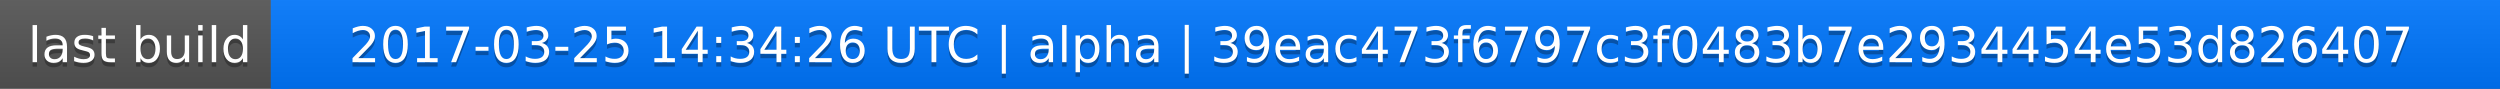
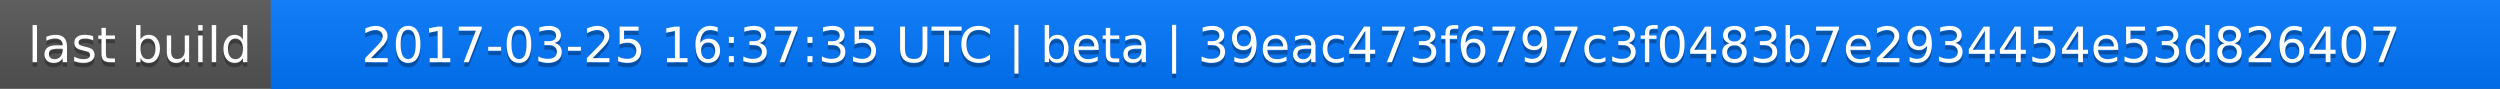
<svg xmlns="http://www.w3.org/2000/svg" width="563" height="20">
  <linearGradient id="a" x2="0" y2="100%">
    <stop offset="0" stop-color="#bbb" stop-opacity=".1" />
    <stop offset="1" stop-opacity=".1" />
  </linearGradient>
  <rect rx="0" width="563" height="20" fill="#555" />
  <rect rx="0" x="61" width="502" height="20" fill="#07f" />
  <path fill="#07f" d="M61 0h4v20h-4z" />
  <rect rx="0" width="563" height="20" fill="url(#a)" />
  <g fill="#fff" text-anchor="middle" font-family="DejaVu Sans,Verdana,Geneva,sans-serif" font-size="11">
    <text x="31.5" y="15" fill="#010101" fill-opacity=".3">last build</text>
    <text x="31.5" y="14">last build</text>
-     <text x="311" y="15" fill="#010101" fill-opacity=".3">2017-03-25 14:34:26 UTC | alpha | 39eac473f6797c3f0483b7e2934454e53d826407</text>
-     <text x="311" y="14">2017-03-25 14:34:26 UTC | alpha | 39eac473f6797c3f0483b7e2934454e53d826407</text>
+     <text x="311" y="15" fill="#010101" fill-opacity=".3">2017-03-25 16:37:35 UTC | beta | 39eac473f6797c3f0483b7e2934454e53d826407</text>
+     <text x="311" y="14">2017-03-25 16:37:35 UTC | beta | 39eac473f6797c3f0483b7e2934454e53d826407</text>
  </g>
</svg>
